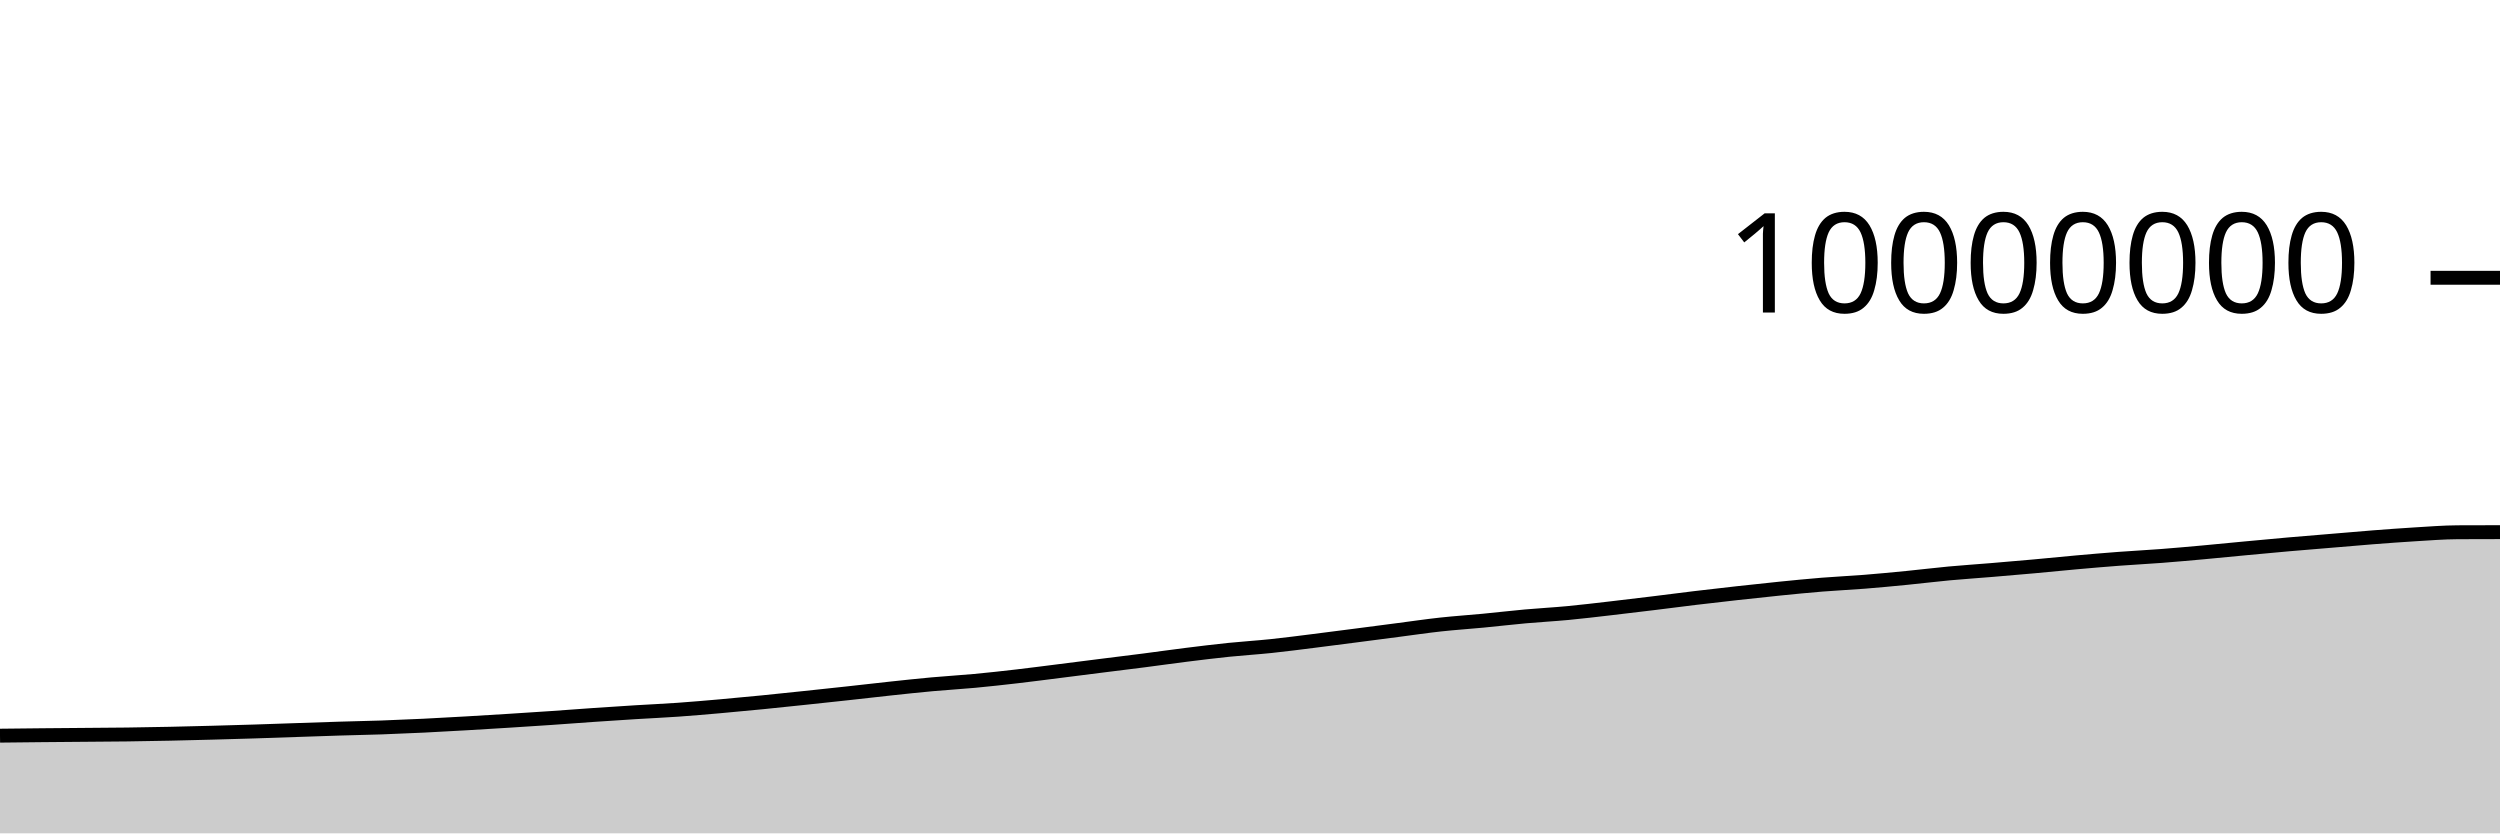
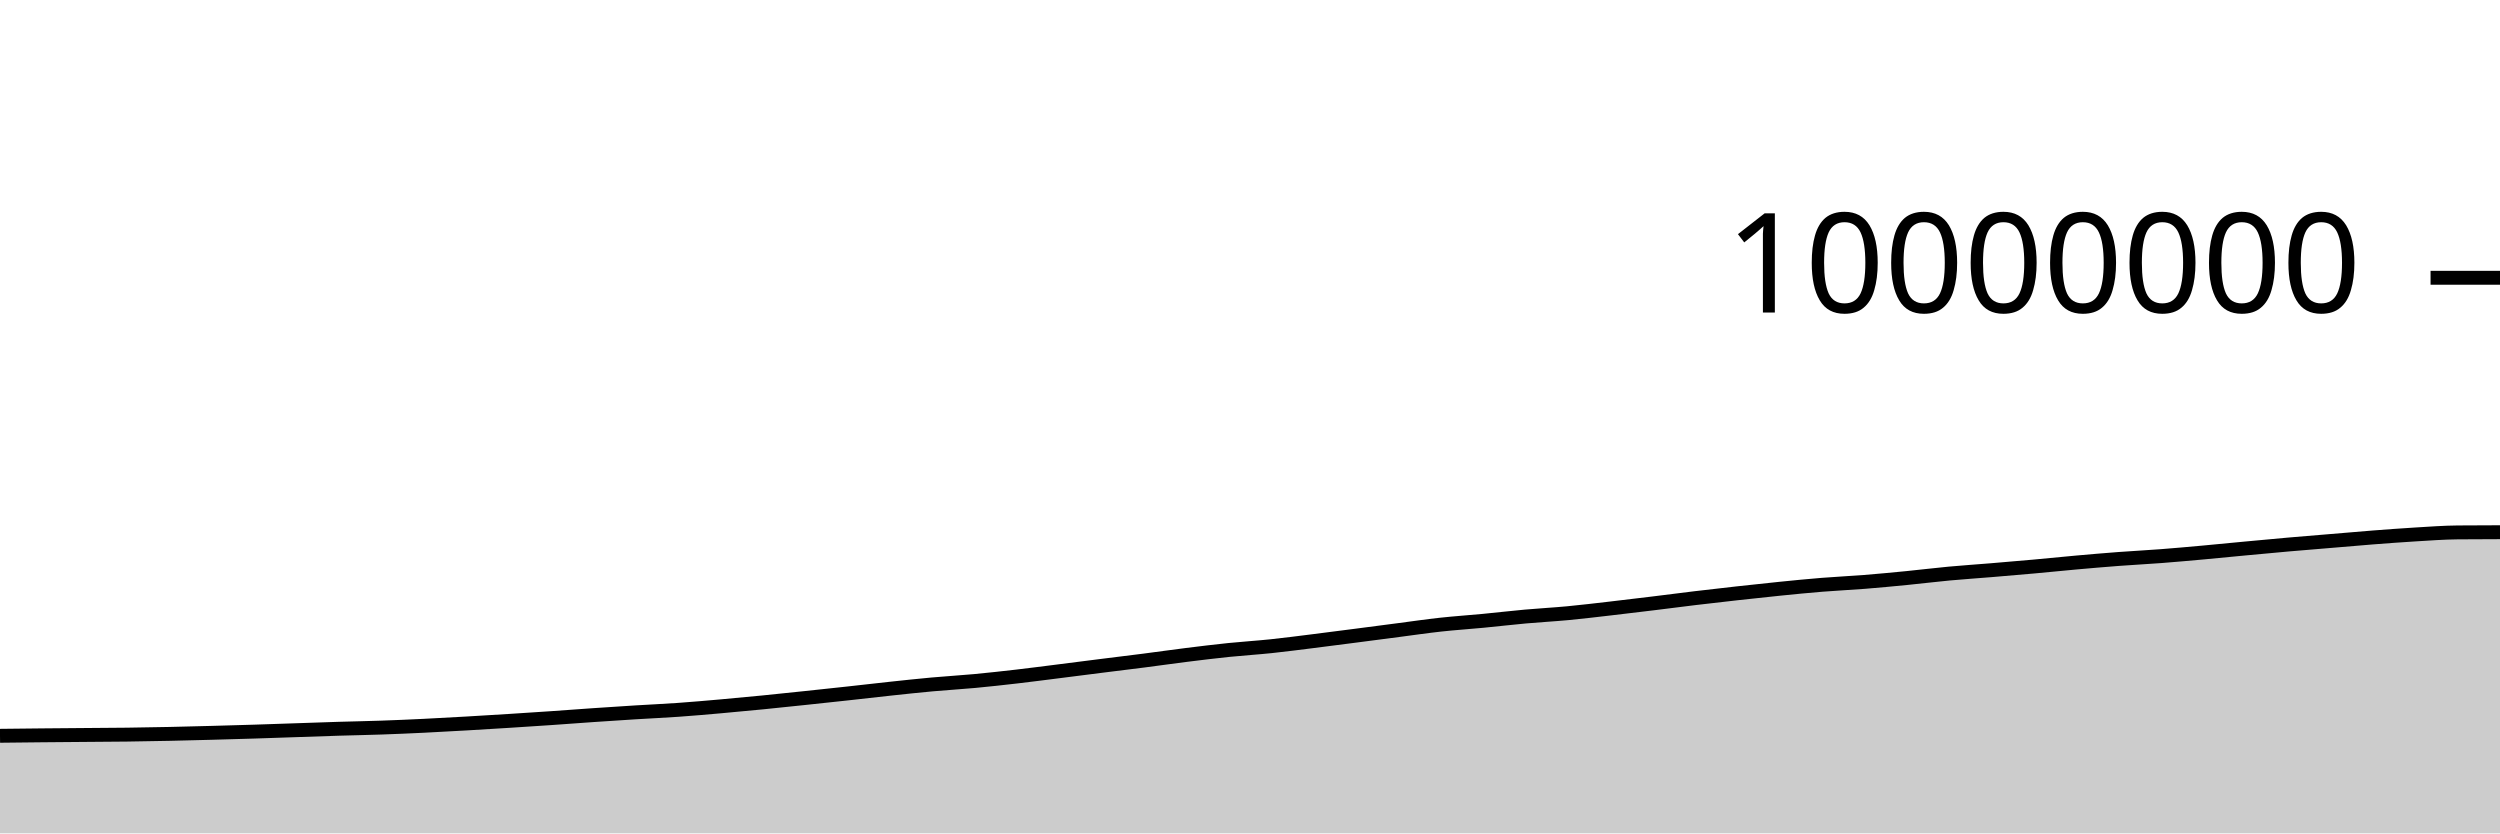
<svg xmlns="http://www.w3.org/2000/svg" viewBox="0 0 180 60">
  <g transform="translate(0,20)">
-     <path class="area" fill="rgba(0, 0, 0, 0.2)" d="M0,32.968C1.017,32.956,2.034,32.944,3.051,32.935C4.068,32.925,5.085,32.917,6.102,32.909C7.119,32.9,8.136,32.896,9.153,32.883C10.169,32.87,11.186,32.852,12.203,32.83C13.22,32.809,14.237,32.782,15.254,32.755C16.271,32.728,17.288,32.699,18.305,32.667C19.322,32.635,20.339,32.598,21.356,32.563C22.373,32.529,23.39,32.492,24.407,32.461C25.424,32.43,26.441,32.412,27.458,32.377C28.475,32.341,29.492,32.297,30.508,32.248C31.525,32.199,32.542,32.14,33.559,32.082C34.576,32.023,35.593,31.961,36.61,31.897C37.627,31.833,38.644,31.767,39.661,31.698C40.678,31.628,41.695,31.549,42.712,31.479C43.729,31.41,44.746,31.342,45.763,31.279C46.78,31.216,47.797,31.172,48.814,31.1C49.831,31.028,50.847,30.939,51.864,30.85C52.881,30.76,53.898,30.663,54.915,30.563C55.932,30.463,56.949,30.354,57.966,30.247C58.983,30.14,60,30.031,61.017,29.92C62.034,29.809,63.051,29.689,64.068,29.58C65.085,29.472,66.102,29.36,67.119,29.268C68.136,29.175,69.153,29.119,70.169,29.024C71.186,28.929,72.203,28.815,73.22,28.698C74.237,28.58,75.254,28.446,76.271,28.318C77.288,28.19,78.305,28.059,79.322,27.931C80.339,27.802,81.356,27.68,82.373,27.549C83.39,27.418,84.407,27.272,85.424,27.145C86.441,27.018,87.458,26.893,88.475,26.788C89.492,26.684,90.508,26.623,91.525,26.516C92.542,26.41,93.559,26.275,94.576,26.148C95.593,26.021,96.61,25.888,97.627,25.756C98.644,25.625,99.661,25.49,100.678,25.358C101.695,25.226,102.712,25.075,103.729,24.964C104.746,24.853,105.763,24.788,106.78,24.69C107.797,24.593,108.814,24.472,109.831,24.38C110.847,24.289,111.864,24.236,112.881,24.14C113.898,24.044,114.915,23.92,115.932,23.803C116.949,23.686,117.966,23.563,118.983,23.439C120,23.315,121.017,23.18,122.034,23.058C123.051,22.936,124.068,22.82,125.085,22.707C126.102,22.594,127.119,22.483,128.136,22.381C129.153,22.279,130.169,22.177,131.186,22.095C132.203,22.012,133.22,21.968,134.237,21.887C135.254,21.806,136.271,21.709,137.288,21.609C138.305,21.509,139.322,21.382,140.339,21.287C141.356,21.193,142.373,21.127,143.39,21.042C144.407,20.958,145.424,20.871,146.441,20.779C147.458,20.688,148.475,20.581,149.492,20.491C150.508,20.4,151.525,20.313,152.542,20.236C153.559,20.159,154.576,20.108,155.593,20.031C156.61,19.953,157.627,19.861,158.644,19.769C159.661,19.677,160.678,19.574,161.695,19.478C162.712,19.383,163.729,19.286,164.746,19.197C165.763,19.107,166.78,19.027,167.797,18.942C168.814,18.857,169.831,18.766,170.847,18.687C171.864,18.609,172.881,18.532,173.898,18.471C174.915,18.41,175.932,18.328,176.949,18.322C177.966,18.317,178.983,18.316,180,18.314L180,40C178.983,40,177.966,40,176.949,40C175.932,40,174.915,40,173.898,40C172.881,40,171.864,40,170.847,40C169.831,40,168.814,40,167.797,40C166.78,40,165.763,40,164.746,40C163.729,40,162.712,40,161.695,40C160.678,40,159.661,40,158.644,40C157.627,40,156.61,40,155.593,40C154.576,40,153.559,40,152.542,40C151.525,40,150.508,40,149.492,40C148.475,40,147.458,40,146.441,40C145.424,40,144.407,40,143.39,40C142.373,40,141.356,40,140.339,40C139.322,40,138.305,40,137.288,40C136.271,40,135.254,40,134.237,40C133.22,40,132.203,40,131.186,40C130.169,40,129.153,40,128.136,40C127.119,40,126.102,40,125.085,40C124.068,40,123.051,40,122.034,40C121.017,40,120,40,118.983,40C117.966,40,116.949,40,115.932,40C114.915,40,113.898,40,112.881,40C111.864,40,110.847,40,109.831,40C108.814,40,107.797,40,106.78,40C105.763,40,104.746,40,103.729,40C102.712,40,101.695,40,100.678,40C99.661,40,98.644,40,97.627,40C96.61,40,95.593,40,94.576,40C93.559,40,92.542,40,91.525,40C90.508,40,89.492,40,88.475,40C87.458,40,86.441,40,85.424,40C84.407,40,83.39,40,82.373,40C81.356,40,80.339,40,79.322,40C78.305,40,77.288,40,76.271,40C75.254,40,74.237,40,73.22,40C72.203,40,71.186,40,70.169,40C69.153,40,68.136,40,67.119,40C66.102,40,65.085,40,64.068,40C63.051,40,62.034,40,61.017,40C60,40,58.983,40,57.966,40C56.949,40,55.932,40,54.915,40C53.898,40,52.881,40,51.864,40C50.847,40,49.831,40,48.814,40C47.797,40,46.78,40,45.763,40C44.746,40,43.729,40,42.712,40C41.695,40,40.678,40,39.661,40C38.644,40,37.627,40,36.61,40C35.593,40,34.576,40,33.559,40C32.542,40,31.525,40,30.508,40C29.492,40,28.475,40,27.458,40C26.441,40,25.424,40,24.407,40C23.39,40,22.373,40,21.356,40C20.339,40,19.322,40,18.305,40C17.288,40,16.271,40,15.254,40C14.237,40,13.22,40,12.203,40C11.186,40,10.169,40,9.153,40C8.136,40,7.119,40,6.102,40C5.085,40,4.068,40,3.051,40C2.034,40,1.017,40,0,40Z" />
-     <path class="line" stroke="black" fill="none" d="M0,32.968C1.017,32.956,2.034,32.944,3.051,32.935C4.068,32.925,5.085,32.917,6.102,32.909C7.119,32.9,8.136,32.896,9.153,32.883C10.169,32.87,11.186,32.852,12.203,32.83C13.22,32.809,14.237,32.782,15.254,32.755C16.271,32.728,17.288,32.699,18.305,32.667C19.322,32.635,20.339,32.598,21.356,32.563C22.373,32.529,23.39,32.492,24.407,32.461C25.424,32.43,26.441,32.412,27.458,32.377C28.475,32.341,29.492,32.297,30.508,32.248C31.525,32.199,32.542,32.14,33.559,32.082C34.576,32.023,35.593,31.961,36.61,31.897C37.627,31.833,38.644,31.767,39.661,31.698C40.678,31.628,41.695,31.549,42.712,31.479C43.729,31.41,44.746,31.342,45.763,31.279C46.78,31.216,47.797,31.172,48.814,31.1C49.831,31.028,50.847,30.939,51.864,30.85C52.881,30.76,53.898,30.663,54.915,30.563C55.932,30.463,56.949,30.354,57.966,30.247C58.983,30.14,60,30.031,61.017,29.92C62.034,29.809,63.051,29.689,64.068,29.58C65.085,29.472,66.102,29.36,67.119,29.268C68.136,29.175,69.153,29.119,70.169,29.024C71.186,28.929,72.203,28.815,73.22,28.698C74.237,28.58,75.254,28.446,76.271,28.318C77.288,28.19,78.305,28.059,79.322,27.931C80.339,27.802,81.356,27.68,82.373,27.549C83.39,27.418,84.407,27.272,85.424,27.145C86.441,27.018,87.458,26.893,88.475,26.788C89.492,26.684,90.508,26.623,91.525,26.516C92.542,26.41,93.559,26.275,94.576,26.148C95.593,26.021,96.61,25.888,97.627,25.756C98.644,25.625,99.661,25.49,100.678,25.358C101.695,25.226,102.712,25.075,103.729,24.964C104.746,24.853,105.763,24.788,106.78,24.69C107.797,24.593,108.814,24.472,109.831,24.38C110.847,24.289,111.864,24.236,112.881,24.14C113.898,24.044,114.915,23.92,115.932,23.803C116.949,23.686,117.966,23.563,118.983,23.439C120,23.315,121.017,23.18,122.034,23.058C123.051,22.936,124.068,22.82,125.085,22.707C126.102,22.594,127.119,22.483,128.136,22.381C129.153,22.279,130.169,22.177,131.186,22.095C132.203,22.012,133.22,21.968,134.237,21.887C135.254,21.806,136.271,21.709,137.288,21.609C138.305,21.509,139.322,21.382,140.339,21.287C141.356,21.193,142.373,21.127,143.39,21.042C144.407,20.958,145.424,20.871,146.441,20.779C147.458,20.688,148.475,20.581,149.492,20.491C150.508,20.4,151.525,20.313,152.542,20.236C153.559,20.159,154.576,20.108,155.593,20.031C156.61,19.953,157.627,19.861,158.644,19.769C159.661,19.677,160.678,19.574,161.695,19.478C162.712,19.383,163.729,19.286,164.746,19.197C165.763,19.107,166.78,19.027,167.797,18.942C168.814,18.857,169.831,18.766,170.847,18.687C171.864,18.609,172.881,18.532,173.898,18.471C174.915,18.41,175.932,18.328,176.949,18.322C177.966,18.317,178.983,18.316,180,18.314" />
+     <path class="area" fill="rgba(0, 0, 0, 0.2)" d="M0,32.977C1.017,32.966,2.034,32.954,3.051,32.944C4.068,32.934,5.085,32.927,6.102,32.918C7.119,32.91,8.136,32.906,9.153,32.893C10.169,32.88,11.186,32.861,12.203,32.84C13.22,32.819,14.237,32.792,15.254,32.764C16.271,32.737,17.288,32.708,18.305,32.676C19.322,32.644,20.339,32.607,21.356,32.573C22.373,32.539,23.39,32.501,24.407,32.47C25.424,32.439,26.441,32.422,27.458,32.386C28.475,32.351,29.492,32.307,30.508,32.257C31.525,32.208,32.542,32.15,33.559,32.092C34.576,32.033,35.593,31.971,36.61,31.907C37.627,31.843,38.644,31.777,39.661,31.707C40.678,31.638,41.695,31.559,42.712,31.489C43.729,31.419,44.746,31.352,45.763,31.289C46.78,31.226,47.797,31.181,48.814,31.11C49.831,31.038,50.847,30.949,51.864,30.859C52.881,30.77,53.898,30.673,54.915,30.573C55.932,30.472,56.949,30.364,57.966,30.257C58.983,30.15,60,30.041,61.017,29.93C62.034,29.819,63.051,29.699,64.068,29.59C65.085,29.481,66.102,29.37,67.119,29.278C68.136,29.185,69.153,29.129,70.169,29.034C71.186,28.939,72.203,28.825,73.22,28.708C74.237,28.59,75.254,28.456,76.271,28.328C77.288,28.2,78.305,28.069,79.322,27.94C80.339,27.812,81.356,27.69,82.373,27.559C83.39,27.428,84.407,27.282,85.424,27.155C86.441,27.028,87.458,26.903,88.475,26.798C89.492,26.694,90.508,26.633,91.525,26.526C92.542,26.419,93.559,26.284,94.576,26.158C95.593,26.031,96.61,25.898,97.627,25.766C98.644,25.635,99.661,25.5,100.678,25.368C101.695,25.236,102.712,25.085,103.729,24.974C104.746,24.863,105.763,24.798,106.78,24.7C107.797,24.603,108.814,24.482,109.831,24.39C110.847,24.299,111.864,24.246,112.881,24.15C113.898,24.054,114.915,23.93,115.932,23.813C116.949,23.696,117.966,23.573,118.983,23.449C120,23.325,121.017,23.19,122.034,23.068C123.051,22.946,124.068,22.83,125.085,22.717C126.102,22.604,127.119,22.493,128.136,22.391C129.153,22.289,130.169,22.187,131.186,22.105C132.203,22.022,133.22,21.978,134.237,21.897C135.254,21.816,136.271,21.719,137.288,21.619C138.305,21.519,139.322,21.392,140.339,21.297C141.356,21.203,142.373,21.137,143.39,21.052C144.407,20.968,145.424,20.881,146.441,20.79C147.458,20.698,148.475,20.592,149.492,20.501C150.508,20.41,151.525,20.323,152.542,20.246C153.559,20.169,154.576,20.119,155.593,20.041C156.61,19.963,157.627,19.871,158.644,19.779C159.661,19.687,160.678,19.584,161.695,19.488C162.712,19.393,163.729,19.296,164.746,19.207C165.763,19.118,166.78,19.037,167.797,18.952C168.814,18.867,169.831,18.776,170.847,18.697C171.864,18.619,172.881,18.542,173.898,18.481C174.915,18.421,175.932,18.342,176.949,18.333C177.966,18.324,178.983,18.321,180,18.319L180,40C178.983,40,177.966,40,176.949,40C175.932,40,174.915,40,173.898,40C172.881,40,171.864,40,170.847,40C169.831,40,168.814,40,167.797,40C166.78,40,165.763,40,164.746,40C163.729,40,162.712,40,161.695,40C160.678,40,159.661,40,158.644,40C157.627,40,156.61,40,155.593,40C154.576,40,153.559,40,152.542,40C151.525,40,150.508,40,149.492,40C148.475,40,147.458,40,146.441,40C145.424,40,144.407,40,143.39,40C142.373,40,141.356,40,140.339,40C139.322,40,138.305,40,137.288,40C136.271,40,135.254,40,134.237,40C133.22,40,132.203,40,131.186,40C130.169,40,129.153,40,128.136,40C127.119,40,126.102,40,125.085,40C124.068,40,123.051,40,122.034,40C121.017,40,120,40,118.983,40C117.966,40,116.949,40,115.932,40C114.915,40,113.898,40,112.881,40C111.864,40,110.847,40,109.831,40C108.814,40,107.797,40,106.78,40C105.763,40,104.746,40,103.729,40C102.712,40,101.695,40,100.678,40C99.661,40,98.644,40,97.627,40C96.61,40,95.593,40,94.576,40C93.559,40,92.542,40,91.525,40C90.508,40,89.492,40,88.475,40C87.458,40,86.441,40,85.424,40C84.407,40,83.39,40,82.373,40C81.356,40,80.339,40,79.322,40C78.305,40,77.288,40,76.271,40C75.254,40,74.237,40,73.22,40C72.203,40,71.186,40,70.169,40C69.153,40,68.136,40,67.119,40C66.102,40,65.085,40,64.068,40C63.051,40,62.034,40,61.017,40C60,40,58.983,40,57.966,40C56.949,40,55.932,40,54.915,40C53.898,40,52.881,40,51.864,40C50.847,40,49.831,40,48.814,40C47.797,40,46.78,40,45.763,40C44.746,40,43.729,40,42.712,40C41.695,40,40.678,40,39.661,40C38.644,40,37.627,40,36.61,40C35.593,40,34.576,40,33.559,40C32.542,40,31.525,40,30.508,40C29.492,40,28.475,40,27.458,40C26.441,40,25.424,40,24.407,40C23.39,40,22.373,40,21.356,40C20.339,40,19.322,40,18.305,40C17.288,40,16.271,40,15.254,40C14.237,40,13.22,40,12.203,40C11.186,40,10.169,40,9.153,40C8.136,40,7.119,40,6.102,40C5.085,40,4.068,40,3.051,40C2.034,40,1.017,40,0,40Z" />
+     <path class="line" stroke="black" fill="none" d="M0,32.977C1.017,32.966,2.034,32.954,3.051,32.944C4.068,32.934,5.085,32.927,6.102,32.918C7.119,32.91,8.136,32.906,9.153,32.893C10.169,32.88,11.186,32.861,12.203,32.84C13.22,32.819,14.237,32.792,15.254,32.764C16.271,32.737,17.288,32.708,18.305,32.676C19.322,32.644,20.339,32.607,21.356,32.573C22.373,32.539,23.39,32.501,24.407,32.47C25.424,32.439,26.441,32.422,27.458,32.386C28.475,32.351,29.492,32.307,30.508,32.257C31.525,32.208,32.542,32.15,33.559,32.092C34.576,32.033,35.593,31.971,36.61,31.907C37.627,31.843,38.644,31.777,39.661,31.707C40.678,31.638,41.695,31.559,42.712,31.489C43.729,31.419,44.746,31.352,45.763,31.289C46.78,31.226,47.797,31.181,48.814,31.11C49.831,31.038,50.847,30.949,51.864,30.859C52.881,30.77,53.898,30.673,54.915,30.573C55.932,30.472,56.949,30.364,57.966,30.257C58.983,30.15,60,30.041,61.017,29.93C62.034,29.819,63.051,29.699,64.068,29.59C65.085,29.481,66.102,29.37,67.119,29.278C68.136,29.185,69.153,29.129,70.169,29.034C71.186,28.939,72.203,28.825,73.22,28.708C74.237,28.59,75.254,28.456,76.271,28.328C77.288,28.2,78.305,28.069,79.322,27.94C80.339,27.812,81.356,27.69,82.373,27.559C83.39,27.428,84.407,27.282,85.424,27.155C86.441,27.028,87.458,26.903,88.475,26.798C89.492,26.694,90.508,26.633,91.525,26.526C92.542,26.419,93.559,26.284,94.576,26.158C95.593,26.031,96.61,25.898,97.627,25.766C98.644,25.635,99.661,25.5,100.678,25.368C101.695,25.236,102.712,25.085,103.729,24.974C104.746,24.863,105.763,24.798,106.78,24.7C107.797,24.603,108.814,24.482,109.831,24.39C110.847,24.299,111.864,24.246,112.881,24.15C113.898,24.054,114.915,23.93,115.932,23.813C116.949,23.696,117.966,23.573,118.983,23.449C120,23.325,121.017,23.19,122.034,23.068C123.051,22.946,124.068,22.83,125.085,22.717C126.102,22.604,127.119,22.493,128.136,22.391C129.153,22.289,130.169,22.187,131.186,22.105C132.203,22.022,133.22,21.978,134.237,21.897C135.254,21.816,136.271,21.719,137.288,21.619C138.305,21.519,139.322,21.392,140.339,21.297C141.356,21.203,142.373,21.137,143.39,21.052C144.407,20.968,145.424,20.881,146.441,20.79C147.458,20.698,148.475,20.592,149.492,20.501C150.508,20.41,151.525,20.323,152.542,20.246C153.559,20.169,154.576,20.119,155.593,20.041C156.61,19.963,157.627,19.871,158.644,19.779C159.661,19.687,160.678,19.584,161.695,19.488C162.712,19.393,163.729,19.296,164.746,19.207C165.763,19.118,166.78,19.037,167.797,18.952C168.814,18.867,169.831,18.776,170.847,18.697C171.864,18.619,172.881,18.542,173.898,18.481C174.915,18.421,175.932,18.342,176.949,18.333C177.966,18.324,178.983,18.321,180,18.319" />
    <path class="axis-ceiling" stroke-width="1" stroke="black" fill="none" d="M175,0L180,0" />
    <text class="axis-ceiling-label" font-family="sans-serif" text-anchor="end" font-size="10px" x="170" y="2.5">10000000</text>
  </g>
</svg>
